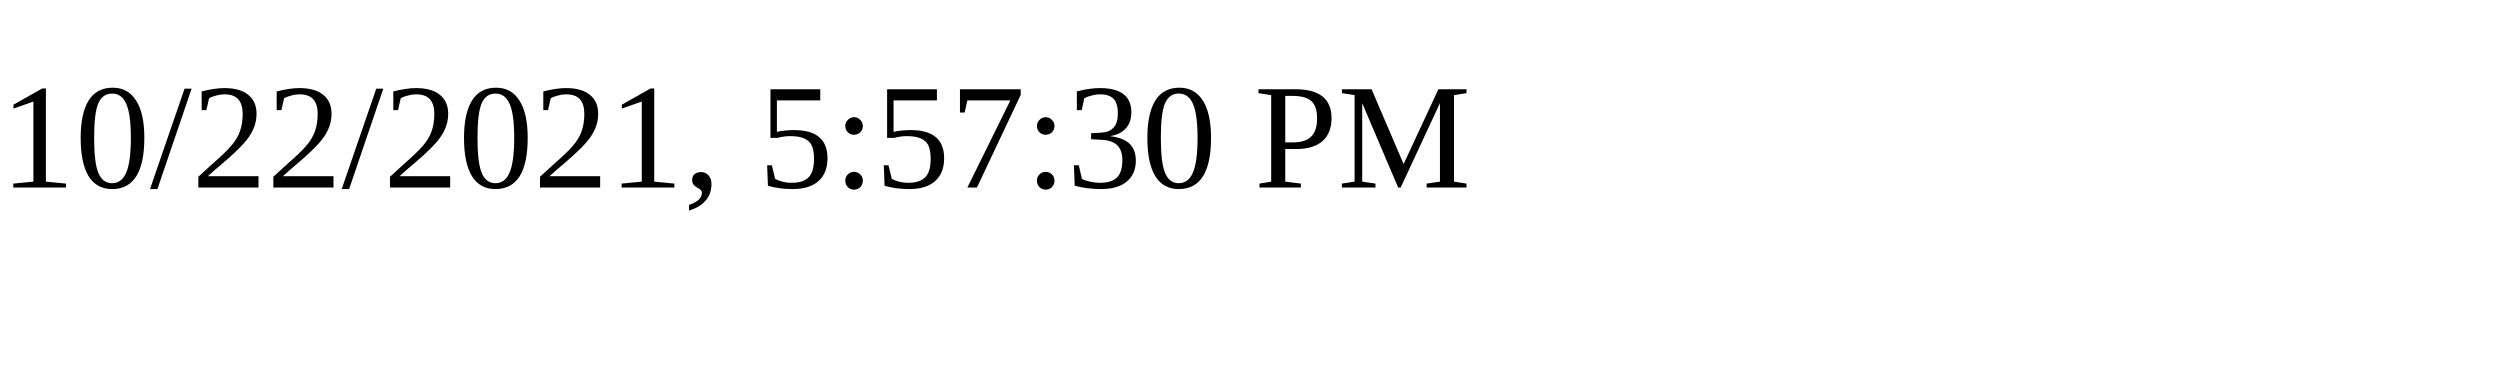
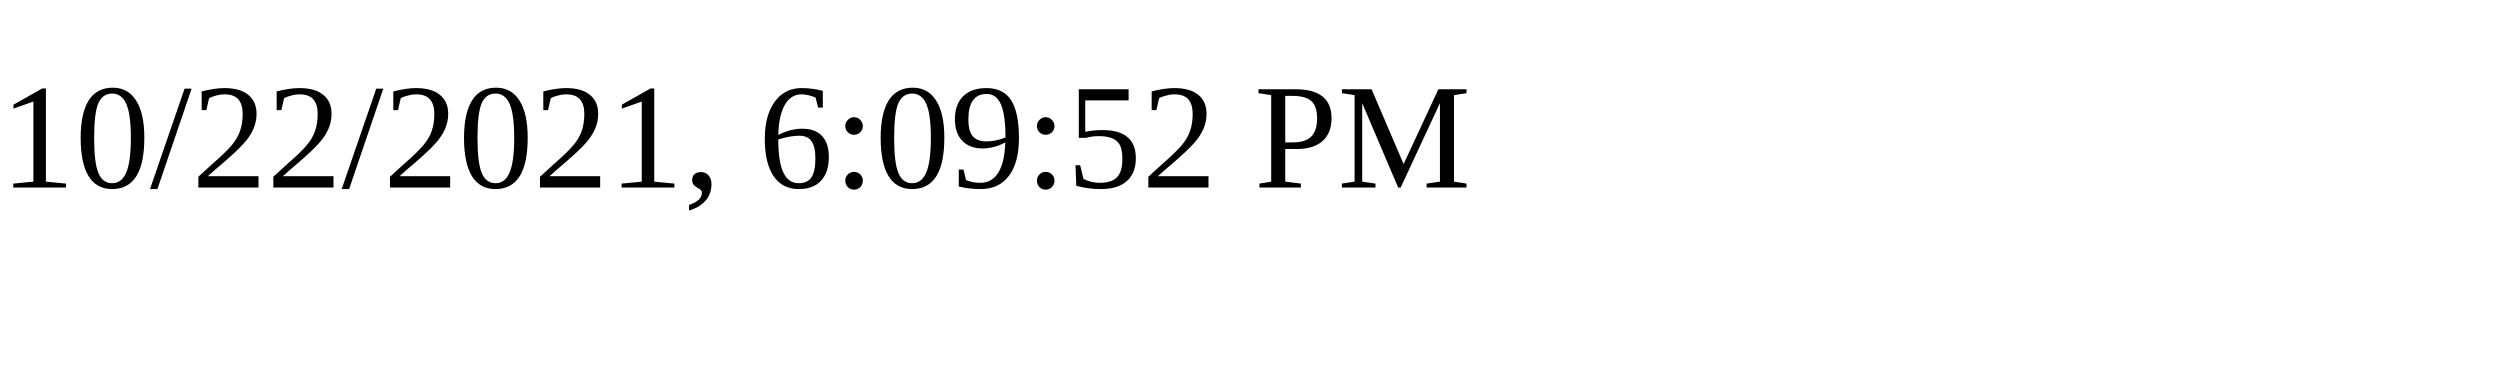
<svg xmlns="http://www.w3.org/2000/svg" height="30" width="200">
-   <text x="0" y="15">10/22/2021, 5:57:30 PM</text>
+   <text x="0" y="15">10/22/2021, 6:09:52 PM</text>
</svg>
